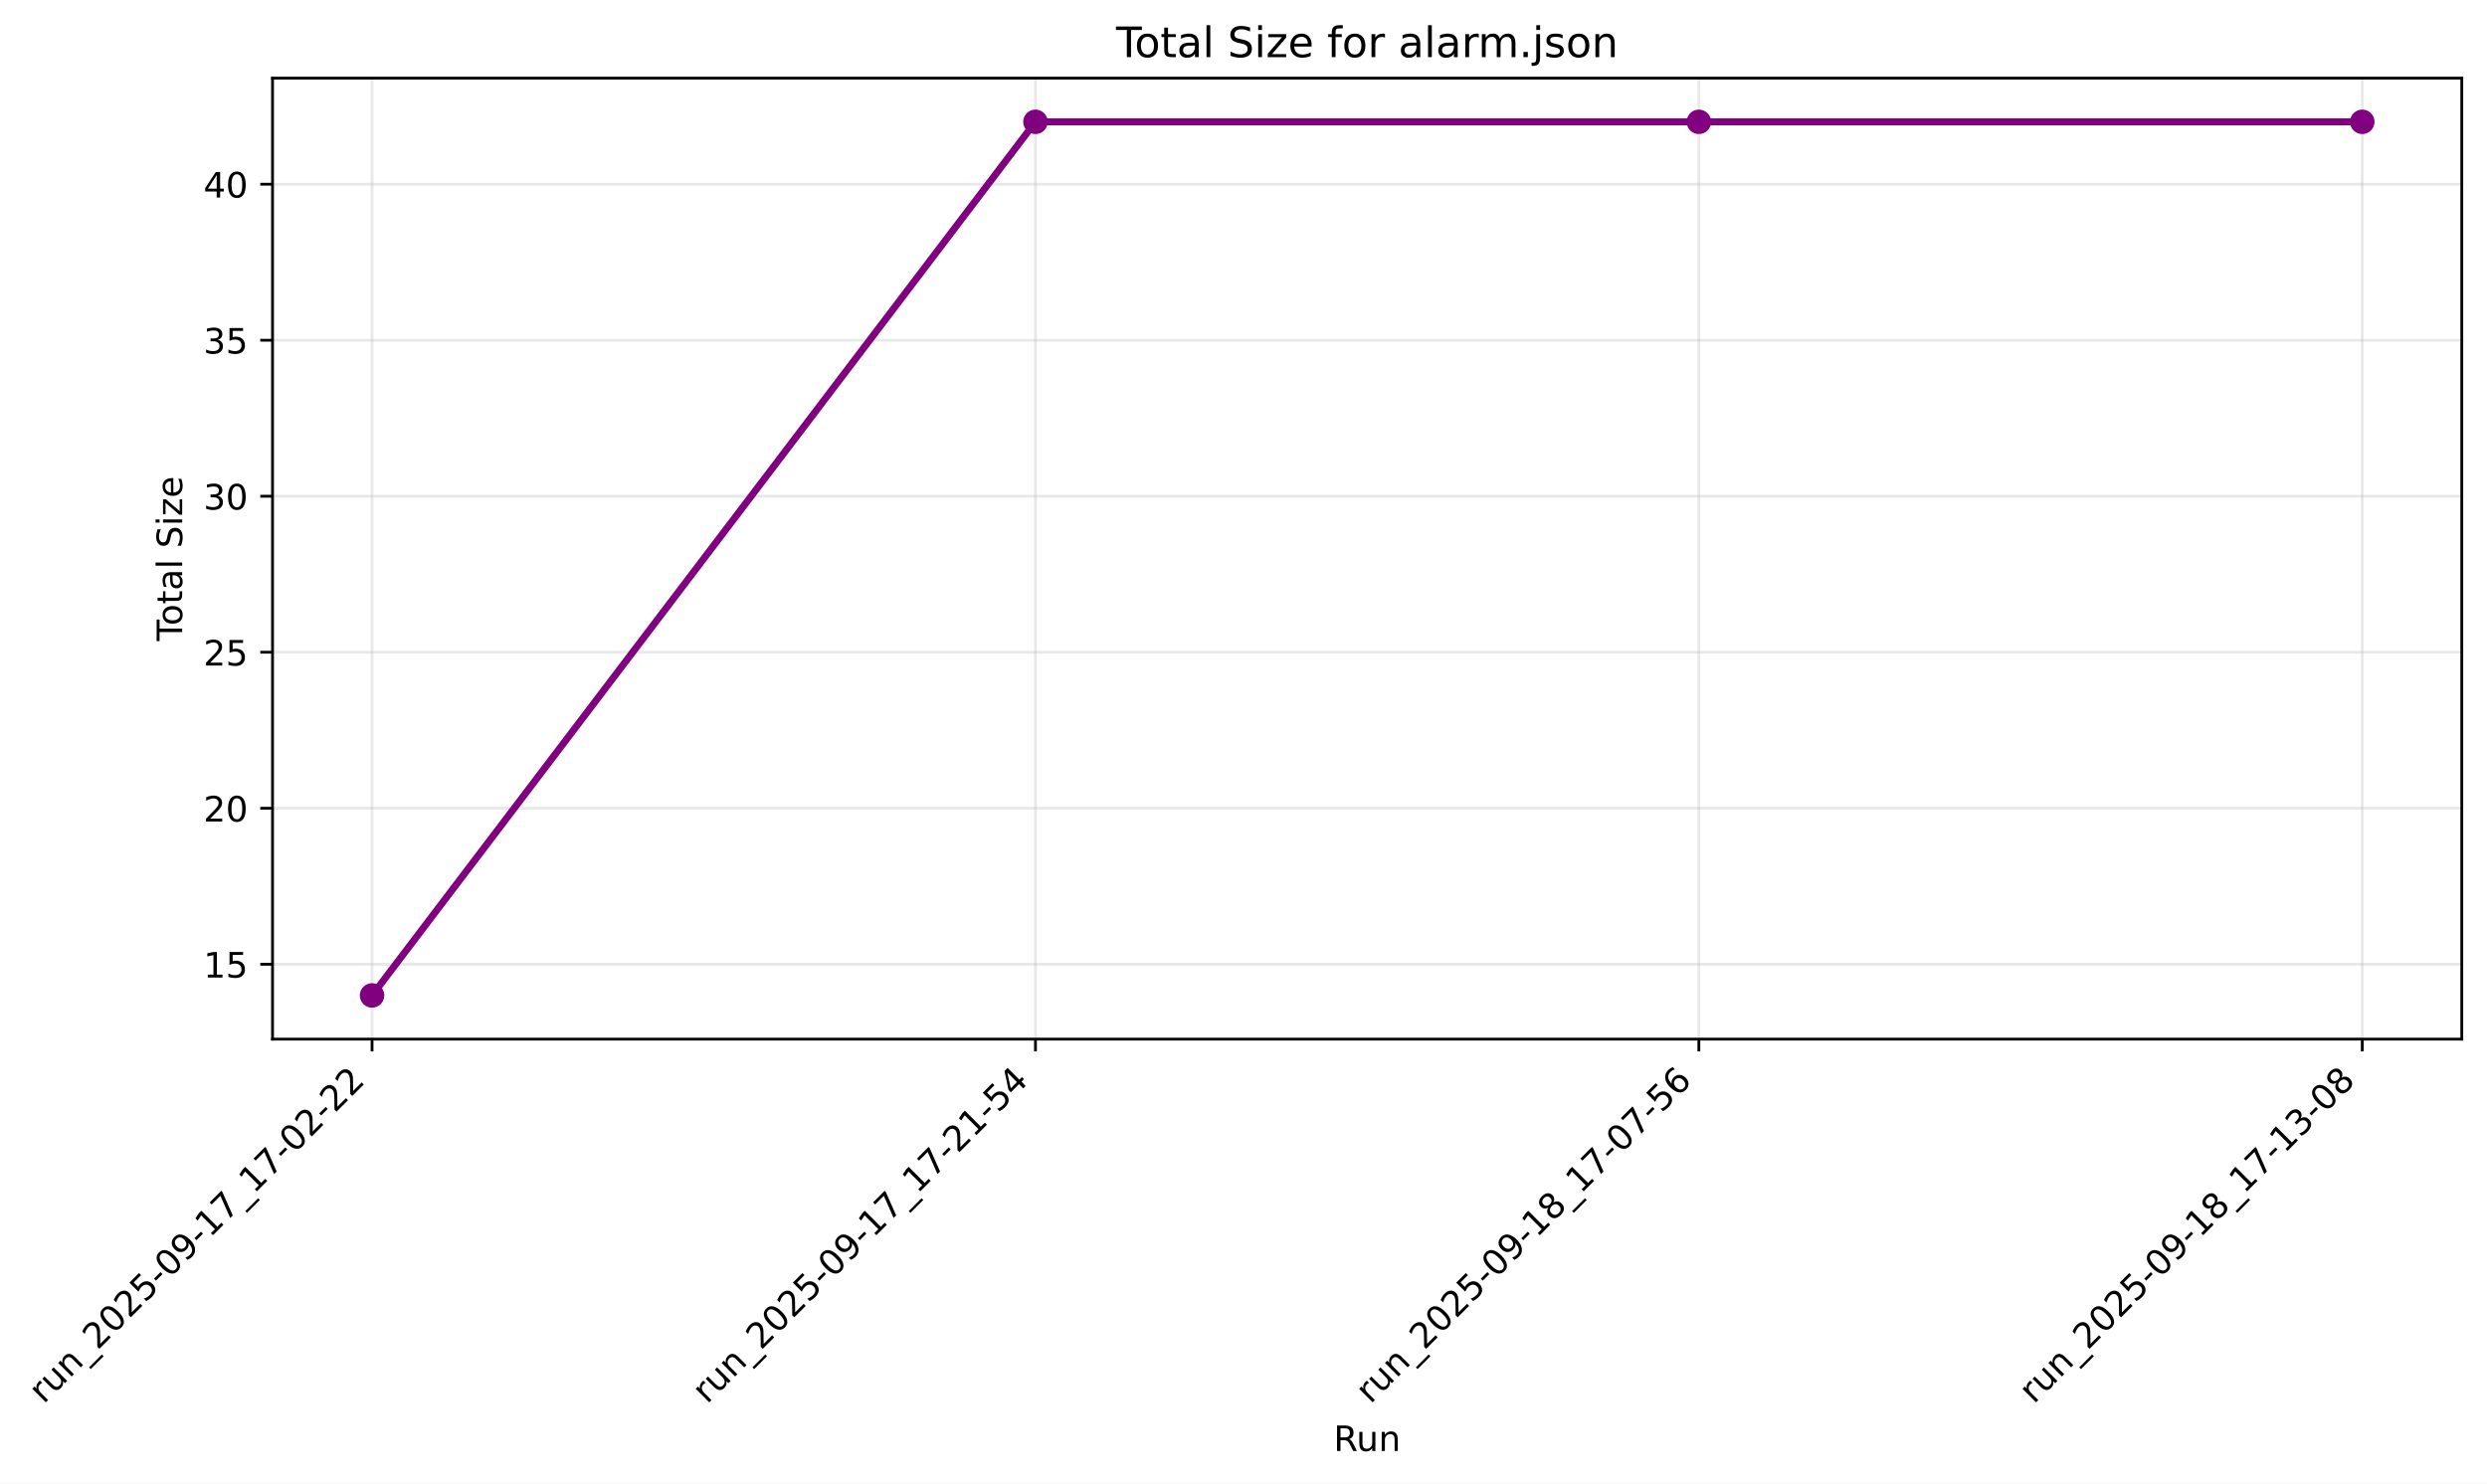
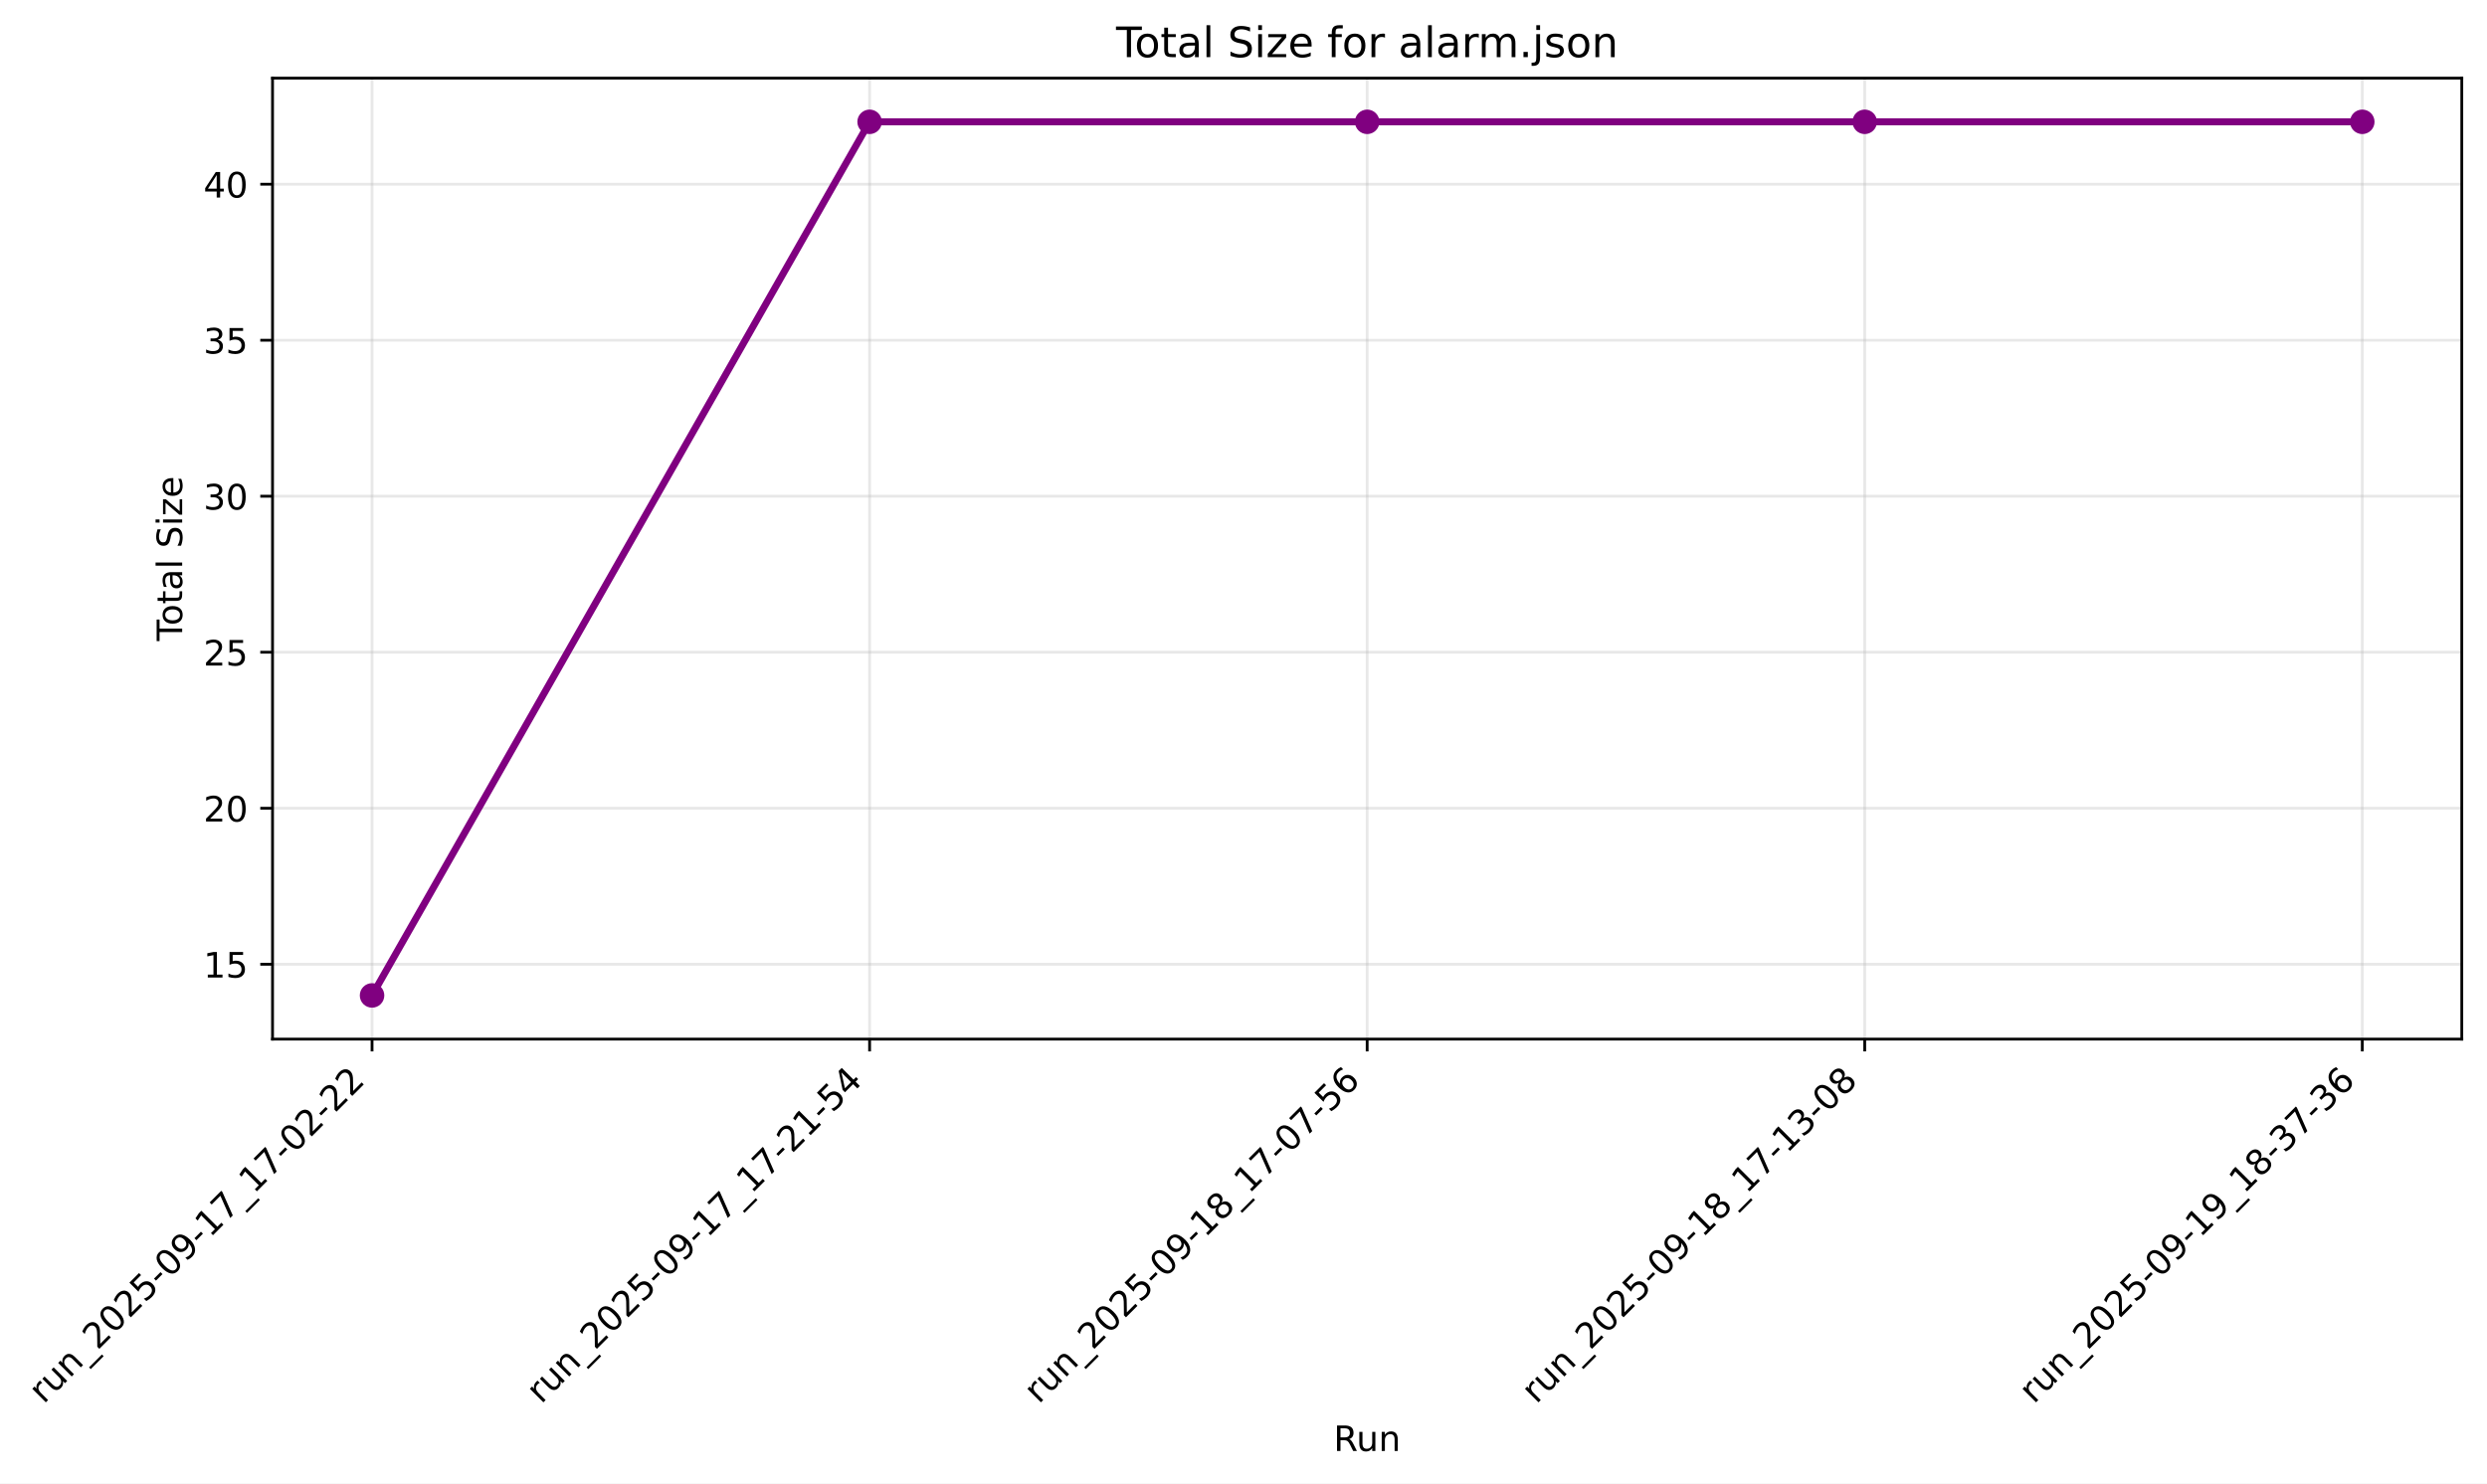
<svg xmlns="http://www.w3.org/2000/svg" xmlns:xlink="http://www.w3.org/1999/xlink" width="710.214pt" height="423.713pt" viewBox="0 0 710.214 423.713" version="1.1">
  <defs>
    <style type="text/css">*{stroke-linejoin: round; stroke-linecap: butt}</style>
  </defs>
  <g id="figure_1">
    <g id="patch_1">
-       <path d="M 0 423.713  L 710.214 423.713  L 710.214 0  L 0 0  z " style="fill: #ffffff" />
+       <path d="M -0 423.713  L 710.214 423.713  L 710.214 0  L -0 0  z " style="fill: #ffffff" />
    </g>
    <g id="axes_1">
      <g id="patch_2">
        <path d="M 77.828 296.789  L 703.014 296.789  L 703.014 22.318  L 77.828 22.318  z " style="fill: #ffffff" />
      </g>
      <g id="matplotlib.axis_1">
        <g id="xtick_1">
          <g id="line2d_1">
-             <path d="M 106.246 296.789  L 106.246 22.318  " clip-path="url(#paf13c4331f)" style="fill: none; stroke: #b0b0b0; stroke-opacity: 0.3; stroke-width: 0.8; stroke-linecap: square" />
+             <path d="M 106.246 296.789  L 106.246 22.318  " clip-path="url(#pfbb6feab81)" style="fill: none; stroke: #b0b0b0; stroke-opacity: 0.3; stroke-width: 0.8; stroke-linecap: square" />
          </g>
          <g id="line2d_2">
            <defs>
-               <path id="m143437c21c" d="M 0 0  L 0 3.5  " style="stroke: #000000; stroke-width: 0.8" />
+               <path id="m66708749bc" d="M 0 0  L 0 3.5  " style="stroke: #000000; stroke-width: 0.8" />
            </defs>
            <g>
-               <use xlink:href="#m143437c21c" x="106.246" y="296.789" style="stroke: #000000; stroke-width: 0.8" />
+               <use xlink:href="#m66708749bc" x="106.246" y="296.789" style="stroke: #000000; stroke-width: 0.8" />
            </g>
          </g>
          <g id="text_1">
            <g transform="translate(12.44806 401.168) rotate(-45) scale(0.1 -0.1)">
              <defs>
                <path id="DejaVuSans-72" d="M 2631 2963  Q 2534 3019 2420 3045  Q 2306 3072 2169 3072  Q 1681 3072 1420 2755  Q 1159 2438 1159 1844  L 1159 0  L 581 0  L 581 3500  L 1159 3500  L 1159 2956  Q 1341 3275 1631 3429  Q 1922 3584 2338 3584  Q 2397 3584 2469 3576  Q 2541 3569 2628 3553  L 2631 2963  z " transform="scale(0.015625)" />
                <path id="DejaVuSans-75" d="M 544 1381  L 544 3500  L 1119 3500  L 1119 1403  Q 1119 906 1312 657  Q 1506 409 1894 409  Q 2359 409 2629 706  Q 2900 1003 2900 1516  L 2900 3500  L 3475 3500  L 3475 0  L 2900 0  L 2900 538  Q 2691 219 2414 64  Q 2138 -91 1772 -91  Q 1169 -91 856 284  Q 544 659 544 1381  z M 1991 3584  L 1991 3584  z " transform="scale(0.015625)" />
                <path id="DejaVuSans-6e" d="M 3513 2113  L 3513 0  L 2938 0  L 2938 2094  Q 2938 2591 2744 2837  Q 2550 3084 2163 3084  Q 1697 3084 1428 2787  Q 1159 2491 1159 1978  L 1159 0  L 581 0  L 581 3500  L 1159 3500  L 1159 2956  Q 1366 3272 1645 3428  Q 1925 3584 2291 3584  Q 2894 3584 3203 3211  Q 3513 2838 3513 2113  z " transform="scale(0.015625)" />
                <path id="DejaVuSans-5f" d="M 3263 -1063  L 3263 -1509  L -63 -1509  L -63 -1063  L 3263 -1063  z " transform="scale(0.015625)" />
                <path id="DejaVuSans-32" d="M 1228 531  L 3431 531  L 3431 0  L 469 0  L 469 531  Q 828 903 1448 1529  Q 2069 2156 2228 2338  Q 2531 2678 2651 2914  Q 2772 3150 2772 3378  Q 2772 3750 2511 3984  Q 2250 4219 1831 4219  Q 1534 4219 1204 4116  Q 875 4013 500 3803  L 500 4441  Q 881 4594 1212 4672  Q 1544 4750 1819 4750  Q 2544 4750 2975 4387  Q 3406 4025 3406 3419  Q 3406 3131 3298 2873  Q 3191 2616 2906 2266  Q 2828 2175 2409 1742  Q 1991 1309 1228 531  z " transform="scale(0.015625)" />
                <path id="DejaVuSans-30" d="M 2034 4250  Q 1547 4250 1301 3770  Q 1056 3291 1056 2328  Q 1056 1369 1301 889  Q 1547 409 2034 409  Q 2525 409 2770 889  Q 3016 1369 3016 2328  Q 3016 3291 2770 3770  Q 2525 4250 2034 4250  z M 2034 4750  Q 2819 4750 3233 4129  Q 3647 3509 3647 2328  Q 3647 1150 3233 529  Q 2819 -91 2034 -91  Q 1250 -91 836 529  Q 422 1150 422 2328  Q 422 3509 836 4129  Q 1250 4750 2034 4750  z " transform="scale(0.015625)" />
                <path id="DejaVuSans-35" d="M 691 4666  L 3169 4666  L 3169 4134  L 1269 4134  L 1269 2991  Q 1406 3038 1543 3061  Q 1681 3084 1819 3084  Q 2600 3084 3056 2656  Q 3513 2228 3513 1497  Q 3513 744 3044 326  Q 2575 -91 1722 -91  Q 1428 -91 1123 -41  Q 819 9 494 109  L 494 744  Q 775 591 1075 516  Q 1375 441 1709 441  Q 2250 441 2565 725  Q 2881 1009 2881 1497  Q 2881 1984 2565 2268  Q 2250 2553 1709 2553  Q 1456 2553 1204 2497  Q 953 2441 691 2322  L 691 4666  z " transform="scale(0.015625)" />
                <path id="DejaVuSans-2d" d="M 313 2009  L 1997 2009  L 1997 1497  L 313 1497  L 313 2009  z " transform="scale(0.015625)" />
                <path id="DejaVuSans-39" d="M 703 97  L 703 672  Q 941 559 1184 500  Q 1428 441 1663 441  Q 2288 441 2617 861  Q 2947 1281 2994 2138  Q 2813 1869 2534 1725  Q 2256 1581 1919 1581  Q 1219 1581 811 2004  Q 403 2428 403 3163  Q 403 3881 828 4315  Q 1253 4750 1959 4750  Q 2769 4750 3195 4129  Q 3622 3509 3622 2328  Q 3622 1225 3098 567  Q 2575 -91 1691 -91  Q 1453 -91 1209 -44  Q 966 3 703 97  z M 1959 2075  Q 2384 2075 2632 2365  Q 2881 2656 2881 3163  Q 2881 3666 2632 3958  Q 2384 4250 1959 4250  Q 1534 4250 1286 3958  Q 1038 3666 1038 3163  Q 1038 2656 1286 2365  Q 1534 2075 1959 2075  z " transform="scale(0.015625)" />
                <path id="DejaVuSans-31" d="M 794 531  L 1825 531  L 1825 4091  L 703 3866  L 703 4441  L 1819 4666  L 2450 4666  L 2450 531  L 3481 531  L 3481 0  L 794 0  L 794 531  z " transform="scale(0.015625)" />
                <path id="DejaVuSans-37" d="M 525 4666  L 3525 4666  L 3525 4397  L 1831 0  L 1172 0  L 2766 4134  L 525 4134  L 525 4666  z " transform="scale(0.015625)" />
              </defs>
              <use xlink:href="#DejaVuSans-72" />
              <use xlink:href="#DejaVuSans-75" transform="translate(41.11328 0)" />
              <use xlink:href="#DejaVuSans-6e" transform="translate(104.4922 0)" />
              <use xlink:href="#DejaVuSans-5f" transform="translate(167.8711 0)" />
              <use xlink:href="#DejaVuSans-32" transform="translate(217.8711 0)" />
              <use xlink:href="#DejaVuSans-30" transform="translate(281.4941 0)" />
              <use xlink:href="#DejaVuSans-32" transform="translate(345.1172 0)" />
              <use xlink:href="#DejaVuSans-35" transform="translate(408.7402 0)" />
              <use xlink:href="#DejaVuSans-2d" transform="translate(472.3633 0)" />
              <use xlink:href="#DejaVuSans-30" transform="translate(508.4473 0)" />
              <use xlink:href="#DejaVuSans-39" transform="translate(572.0703 0)" />
              <use xlink:href="#DejaVuSans-2d" transform="translate(635.6934 0)" />
              <use xlink:href="#DejaVuSans-31" transform="translate(671.7773 0)" />
              <use xlink:href="#DejaVuSans-37" transform="translate(735.4004 0)" />
              <use xlink:href="#DejaVuSans-5f" transform="translate(799.0234 0)" />
              <use xlink:href="#DejaVuSans-31" transform="translate(849.0234 0)" />
              <use xlink:href="#DejaVuSans-37" transform="translate(912.6465 0)" />
              <use xlink:href="#DejaVuSans-2d" transform="translate(976.2695 0)" />
              <use xlink:href="#DejaVuSans-30" transform="translate(1012.354 0)" />
              <use xlink:href="#DejaVuSans-32" transform="translate(1075.977 0)" />
              <use xlink:href="#DejaVuSans-2d" transform="translate(1139.6 0)" />
              <use xlink:href="#DejaVuSans-32" transform="translate(1175.684 0)" />
              <use xlink:href="#DejaVuSans-32" transform="translate(1239.307 0)" />
            </g>
          </g>
        </g>
        <g id="xtick_2">
          <g id="line2d_3">
-             <path d="M 295.696 296.789  L 295.696 22.318  " clip-path="url(#paf13c4331f)" style="fill: none; stroke: #b0b0b0; stroke-opacity: 0.3; stroke-width: 0.8; stroke-linecap: square" />
+             <path d="M 248.333 296.789  L 248.333 22.318  " clip-path="url(#pfbb6feab81)" style="fill: none; stroke: #b0b0b0; stroke-opacity: 0.3; stroke-width: 0.8; stroke-linecap: square" />
          </g>
          <g id="line2d_4">
            <g>
-               <use xlink:href="#m143437c21c" x="295.696" y="296.789" style="stroke: #000000; stroke-width: 0.8" />
+               <use xlink:href="#m66708749bc" x="248.333" y="296.789" style="stroke: #000000; stroke-width: 0.8" />
            </g>
          </g>
          <g id="text_2">
-             <g transform="translate(201.8983 401.168) rotate(-45) scale(0.1 -0.1)">
+             <g transform="translate(154.5358 401.168) rotate(-45) scale(0.1 -0.1)">
              <defs>
                <path id="DejaVuSans-34" d="M 2419 4116  L 825 1625  L 2419 1625  L 2419 4116  z M 2253 4666  L 3047 4666  L 3047 1625  L 3713 1625  L 3713 1100  L 3047 1100  L 3047 0  L 2419 0  L 2419 1100  L 313 1100  L 313 1709  L 2253 4666  z " transform="scale(0.015625)" />
              </defs>
              <use xlink:href="#DejaVuSans-72" />
              <use xlink:href="#DejaVuSans-75" transform="translate(41.11328 0)" />
              <use xlink:href="#DejaVuSans-6e" transform="translate(104.4922 0)" />
              <use xlink:href="#DejaVuSans-5f" transform="translate(167.8711 0)" />
              <use xlink:href="#DejaVuSans-32" transform="translate(217.8711 0)" />
              <use xlink:href="#DejaVuSans-30" transform="translate(281.4941 0)" />
              <use xlink:href="#DejaVuSans-32" transform="translate(345.1172 0)" />
              <use xlink:href="#DejaVuSans-35" transform="translate(408.7402 0)" />
              <use xlink:href="#DejaVuSans-2d" transform="translate(472.3633 0)" />
              <use xlink:href="#DejaVuSans-30" transform="translate(508.4473 0)" />
              <use xlink:href="#DejaVuSans-39" transform="translate(572.0703 0)" />
              <use xlink:href="#DejaVuSans-2d" transform="translate(635.6934 0)" />
              <use xlink:href="#DejaVuSans-31" transform="translate(671.7773 0)" />
              <use xlink:href="#DejaVuSans-37" transform="translate(735.4004 0)" />
              <use xlink:href="#DejaVuSans-5f" transform="translate(799.0234 0)" />
              <use xlink:href="#DejaVuSans-31" transform="translate(849.0234 0)" />
              <use xlink:href="#DejaVuSans-37" transform="translate(912.6465 0)" />
              <use xlink:href="#DejaVuSans-2d" transform="translate(976.2695 0)" />
              <use xlink:href="#DejaVuSans-32" transform="translate(1012.354 0)" />
              <use xlink:href="#DejaVuSans-31" transform="translate(1075.977 0)" />
              <use xlink:href="#DejaVuSans-2d" transform="translate(1139.6 0)" />
              <use xlink:href="#DejaVuSans-35" transform="translate(1175.684 0)" />
              <use xlink:href="#DejaVuSans-34" transform="translate(1239.307 0)" />
            </g>
          </g>
        </g>
        <g id="xtick_3">
          <g id="line2d_5">
-             <path d="M 485.146 296.789  L 485.146 22.318  " clip-path="url(#paf13c4331f)" style="fill: none; stroke: #b0b0b0; stroke-opacity: 0.3; stroke-width: 0.8; stroke-linecap: square" />
+             <path d="M 390.421 296.789  L 390.421 22.318  " clip-path="url(#pfbb6feab81)" style="fill: none; stroke: #b0b0b0; stroke-opacity: 0.3; stroke-width: 0.8; stroke-linecap: square" />
          </g>
          <g id="line2d_6">
            <g>
-               <use xlink:href="#m143437c21c" x="485.146" y="296.789" style="stroke: #000000; stroke-width: 0.8" />
+               <use xlink:href="#m66708749bc" x="390.421" y="296.789" style="stroke: #000000; stroke-width: 0.8" />
            </g>
          </g>
          <g id="text_3">
-             <g transform="translate(391.3486 401.168) rotate(-45) scale(0.1 -0.1)">
+             <g transform="translate(296.6235 401.168) rotate(-45) scale(0.1 -0.1)">
              <defs>
                <path id="DejaVuSans-38" d="M 2034 2216  Q 1584 2216 1326 1975  Q 1069 1734 1069 1313  Q 1069 891 1326 650  Q 1584 409 2034 409  Q 2484 409 2743 651  Q 3003 894 3003 1313  Q 3003 1734 2745 1975  Q 2488 2216 2034 2216  z M 1403 2484  Q 997 2584 770 2862  Q 544 3141 544 3541  Q 544 4100 942 4425  Q 1341 4750 2034 4750  Q 2731 4750 3128 4425  Q 3525 4100 3525 3541  Q 3525 3141 3298 2862  Q 3072 2584 2669 2484  Q 3125 2378 3379 2068  Q 3634 1759 3634 1313  Q 3634 634 3220 271  Q 2806 -91 2034 -91  Q 1263 -91 848 271  Q 434 634 434 1313  Q 434 1759 690 2068  Q 947 2378 1403 2484  z M 1172 3481  Q 1172 3119 1398 2916  Q 1625 2713 2034 2713  Q 2441 2713 2670 2916  Q 2900 3119 2900 3481  Q 2900 3844 2670 4047  Q 2441 4250 2034 4250  Q 1625 4250 1398 4047  Q 1172 3844 1172 3481  z " transform="scale(0.015625)" />
                <path id="DejaVuSans-36" d="M 2113 2584  Q 1688 2584 1439 2293  Q 1191 2003 1191 1497  Q 1191 994 1439 701  Q 1688 409 2113 409  Q 2538 409 2786 701  Q 3034 994 3034 1497  Q 3034 2003 2786 2293  Q 2538 2584 2113 2584  z M 3366 4563  L 3366 3988  Q 3128 4100 2886 4159  Q 2644 4219 2406 4219  Q 1781 4219 1451 3797  Q 1122 3375 1075 2522  Q 1259 2794 1537 2939  Q 1816 3084 2150 3084  Q 2853 3084 3261 2657  Q 3669 2231 3669 1497  Q 3669 778 3244 343  Q 2819 -91 2113 -91  Q 1303 -91 875 529  Q 447 1150 447 2328  Q 447 3434 972 4092  Q 1497 4750 2381 4750  Q 2619 4750 2861 4703  Q 3103 4656 3366 4563  z " transform="scale(0.015625)" />
              </defs>
              <use xlink:href="#DejaVuSans-72" />
              <use xlink:href="#DejaVuSans-75" transform="translate(41.11328 0)" />
              <use xlink:href="#DejaVuSans-6e" transform="translate(104.4922 0)" />
              <use xlink:href="#DejaVuSans-5f" transform="translate(167.8711 0)" />
              <use xlink:href="#DejaVuSans-32" transform="translate(217.8711 0)" />
              <use xlink:href="#DejaVuSans-30" transform="translate(281.4941 0)" />
              <use xlink:href="#DejaVuSans-32" transform="translate(345.1172 0)" />
              <use xlink:href="#DejaVuSans-35" transform="translate(408.7402 0)" />
              <use xlink:href="#DejaVuSans-2d" transform="translate(472.3633 0)" />
              <use xlink:href="#DejaVuSans-30" transform="translate(508.4473 0)" />
              <use xlink:href="#DejaVuSans-39" transform="translate(572.0703 0)" />
              <use xlink:href="#DejaVuSans-2d" transform="translate(635.6934 0)" />
              <use xlink:href="#DejaVuSans-31" transform="translate(671.7773 0)" />
              <use xlink:href="#DejaVuSans-38" transform="translate(735.4004 0)" />
              <use xlink:href="#DejaVuSans-5f" transform="translate(799.0234 0)" />
              <use xlink:href="#DejaVuSans-31" transform="translate(849.0234 0)" />
              <use xlink:href="#DejaVuSans-37" transform="translate(912.6465 0)" />
              <use xlink:href="#DejaVuSans-2d" transform="translate(976.2695 0)" />
              <use xlink:href="#DejaVuSans-30" transform="translate(1012.354 0)" />
              <use xlink:href="#DejaVuSans-37" transform="translate(1075.977 0)" />
              <use xlink:href="#DejaVuSans-2d" transform="translate(1139.6 0)" />
              <use xlink:href="#DejaVuSans-35" transform="translate(1175.684 0)" />
              <use xlink:href="#DejaVuSans-36" transform="translate(1239.307 0)" />
            </g>
          </g>
        </g>
        <g id="xtick_4">
          <g id="line2d_7">
-             <path d="M 674.597 296.789  L 674.597 22.318  " clip-path="url(#paf13c4331f)" style="fill: none; stroke: #b0b0b0; stroke-opacity: 0.3; stroke-width: 0.8; stroke-linecap: square" />
+             <path d="M 532.509 296.789  L 532.509 22.318  " clip-path="url(#pfbb6feab81)" style="fill: none; stroke: #b0b0b0; stroke-opacity: 0.3; stroke-width: 0.8; stroke-linecap: square" />
          </g>
          <g id="line2d_8">
            <g>
-               <use xlink:href="#m143437c21c" x="674.597" y="296.789" style="stroke: #000000; stroke-width: 0.8" />
+               <use xlink:href="#m66708749bc" x="532.509" y="296.789" style="stroke: #000000; stroke-width: 0.8" />
            </g>
          </g>
          <g id="text_4">
-             <g transform="translate(580.7989 401.168) rotate(-45) scale(0.1 -0.1)">
+             <g transform="translate(438.7112 401.168) rotate(-45) scale(0.1 -0.1)">
              <defs>
                <path id="DejaVuSans-33" d="M 2597 2516  Q 3050 2419 3304 2112  Q 3559 1806 3559 1356  Q 3559 666 3084 287  Q 2609 -91 1734 -91  Q 1441 -91 1130 -33  Q 819 25 488 141  L 488 750  Q 750 597 1062 519  Q 1375 441 1716 441  Q 2309 441 2620 675  Q 2931 909 2931 1356  Q 2931 1769 2642 2001  Q 2353 2234 1838 2234  L 1294 2234  L 1294 2753  L 1863 2753  Q 2328 2753 2575 2939  Q 2822 3125 2822 3475  Q 2822 3834 2567 4026  Q 2313 4219 1838 4219  Q 1578 4219 1281 4162  Q 984 4106 628 3988  L 628 4550  Q 988 4650 1302 4700  Q 1616 4750 1894 4750  Q 2613 4750 3031 4423  Q 3450 4097 3450 3541  Q 3450 3153 3228 2886  Q 3006 2619 2597 2516  z " transform="scale(0.015625)" />
              </defs>
              <use xlink:href="#DejaVuSans-72" />
              <use xlink:href="#DejaVuSans-75" transform="translate(41.11328 0)" />
              <use xlink:href="#DejaVuSans-6e" transform="translate(104.4922 0)" />
              <use xlink:href="#DejaVuSans-5f" transform="translate(167.8711 0)" />
              <use xlink:href="#DejaVuSans-32" transform="translate(217.8711 0)" />
              <use xlink:href="#DejaVuSans-30" transform="translate(281.4941 0)" />
              <use xlink:href="#DejaVuSans-32" transform="translate(345.1172 0)" />
              <use xlink:href="#DejaVuSans-35" transform="translate(408.7402 0)" />
              <use xlink:href="#DejaVuSans-2d" transform="translate(472.3633 0)" />
              <use xlink:href="#DejaVuSans-30" transform="translate(508.4473 0)" />
              <use xlink:href="#DejaVuSans-39" transform="translate(572.0703 0)" />
              <use xlink:href="#DejaVuSans-2d" transform="translate(635.6934 0)" />
              <use xlink:href="#DejaVuSans-31" transform="translate(671.7773 0)" />
              <use xlink:href="#DejaVuSans-38" transform="translate(735.4004 0)" />
              <use xlink:href="#DejaVuSans-5f" transform="translate(799.0234 0)" />
              <use xlink:href="#DejaVuSans-31" transform="translate(849.0234 0)" />
              <use xlink:href="#DejaVuSans-37" transform="translate(912.6465 0)" />
              <use xlink:href="#DejaVuSans-2d" transform="translate(976.2695 0)" />
              <use xlink:href="#DejaVuSans-31" transform="translate(1012.354 0)" />
              <use xlink:href="#DejaVuSans-33" transform="translate(1075.977 0)" />
              <use xlink:href="#DejaVuSans-2d" transform="translate(1139.6 0)" />
              <use xlink:href="#DejaVuSans-30" transform="translate(1175.684 0)" />
              <use xlink:href="#DejaVuSans-38" transform="translate(1239.307 0)" />
            </g>
          </g>
        </g>
-         <g id="text_5">
+         <g id="xtick_5">
+           <g id="line2d_9">
+             <path d="M 674.597 296.789  L 674.597 22.318  " clip-path="url(#pfbb6feab81)" style="fill: none; stroke: #b0b0b0; stroke-opacity: 0.3; stroke-width: 0.8; stroke-linecap: square" />
+           </g>
+           <g id="line2d_10">
+             <g>
+               <use xlink:href="#m66708749bc" x="674.597" y="296.789" style="stroke: #000000; stroke-width: 0.8" />
+             </g>
+           </g>
+           <g id="text_5">
+             <g transform="translate(580.7989 401.168) rotate(-45) scale(0.1 -0.1)">
+               <use xlink:href="#DejaVuSans-72" />
+               <use xlink:href="#DejaVuSans-75" transform="translate(41.11328 0)" />
+               <use xlink:href="#DejaVuSans-6e" transform="translate(104.4922 0)" />
+               <use xlink:href="#DejaVuSans-5f" transform="translate(167.8711 0)" />
+               <use xlink:href="#DejaVuSans-32" transform="translate(217.8711 0)" />
+               <use xlink:href="#DejaVuSans-30" transform="translate(281.4941 0)" />
+               <use xlink:href="#DejaVuSans-32" transform="translate(345.1172 0)" />
+               <use xlink:href="#DejaVuSans-35" transform="translate(408.7402 0)" />
+               <use xlink:href="#DejaVuSans-2d" transform="translate(472.3633 0)" />
+               <use xlink:href="#DejaVuSans-30" transform="translate(508.4473 0)" />
+               <use xlink:href="#DejaVuSans-39" transform="translate(572.0703 0)" />
+               <use xlink:href="#DejaVuSans-2d" transform="translate(635.6934 0)" />
+               <use xlink:href="#DejaVuSans-31" transform="translate(671.7773 0)" />
+               <use xlink:href="#DejaVuSans-39" transform="translate(735.4004 0)" />
+               <use xlink:href="#DejaVuSans-5f" transform="translate(799.0234 0)" />
+               <use xlink:href="#DejaVuSans-31" transform="translate(849.0234 0)" />
+               <use xlink:href="#DejaVuSans-38" transform="translate(912.6465 0)" />
+               <use xlink:href="#DejaVuSans-2d" transform="translate(976.2695 0)" />
+               <use xlink:href="#DejaVuSans-33" transform="translate(1012.354 0)" />
+               <use xlink:href="#DejaVuSans-37" transform="translate(1075.977 0)" />
+               <use xlink:href="#DejaVuSans-2d" transform="translate(1139.6 0)" />
+               <use xlink:href="#DejaVuSans-33" transform="translate(1175.684 0)" />
+               <use xlink:href="#DejaVuSans-36" transform="translate(1239.307 0)" />
+             </g>
+           </g>
+         </g>
+         <g id="text_6">
          <g transform="translate(380.8345 414.4337) scale(0.1 -0.1)">
            <defs>
              <path id="DejaVuSans-52" d="M 2841 2188  Q 3044 2119 3236 1894  Q 3428 1669 3622 1275  L 4263 0  L 3584 0  L 2988 1197  Q 2756 1666 2539 1819  Q 2322 1972 1947 1972  L 1259 1972  L 1259 0  L 628 0  L 628 4666  L 2053 4666  Q 2853 4666 3247 4331  Q 3641 3997 3641 3322  Q 3641 2881 3436 2590  Q 3231 2300 2841 2188  z M 1259 4147  L 1259 2491  L 2053 2491  Q 2509 2491 2742 2702  Q 2975 2913 2975 3322  Q 2975 3731 2742 3939  Q 2509 4147 2053 4147  L 1259 4147  z " transform="scale(0.015625)" />
            </defs>
            <use xlink:href="#DejaVuSans-52" />
            <use xlink:href="#DejaVuSans-75" transform="translate(64.98242 0)" />
            <use xlink:href="#DejaVuSans-6e" transform="translate(128.3613 0)" />
          </g>
        </g>
      </g>
      <g id="matplotlib.axis_2">
        <g id="ytick_1">
-           <g id="line2d_9">
-             <path d="M 77.828 275.402  L 703.014 275.402  " clip-path="url(#paf13c4331f)" style="fill: none; stroke: #b0b0b0; stroke-opacity: 0.3; stroke-width: 0.8; stroke-linecap: square" />
-           </g>
-           <g id="line2d_10">
+           <g id="line2d_11">
+             <path d="M 77.828 275.402  L 703.014 275.402  " clip-path="url(#pfbb6feab81)" style="fill: none; stroke: #b0b0b0; stroke-opacity: 0.3; stroke-width: 0.8; stroke-linecap: square" />
+           </g>
+           <g id="line2d_12">
            <defs>
-               <path id="m74e82ce2f1" d="M 0 0  L -3.5 0  " style="stroke: #000000; stroke-width: 0.8" />
+               <path id="m21f1badea0" d="M 0 0  L -3.5 0  " style="stroke: #000000; stroke-width: 0.8" />
            </defs>
            <g>
-               <use xlink:href="#m74e82ce2f1" x="77.828" y="275.402" style="stroke: #000000; stroke-width: 0.8" />
-             </g>
-           </g>
-           <g id="text_6">
+               <use xlink:href="#m21f1badea0" x="77.828" y="275.402" style="stroke: #000000; stroke-width: 0.8" />
+             </g>
+           </g>
+           <g id="text_7">
            <g transform="translate(58.10323 279.2013) scale(0.1 -0.1)">
              <use xlink:href="#DejaVuSans-31" />
              <use xlink:href="#DejaVuSans-35" transform="translate(63.62305 0)" />
            </g>
          </g>
        </g>
        <g id="ytick_2">
-           <g id="line2d_11">
-             <path d="M 77.828 230.845  L 703.014 230.845  " clip-path="url(#paf13c4331f)" style="fill: none; stroke: #b0b0b0; stroke-opacity: 0.3; stroke-width: 0.8; stroke-linecap: square" />
-           </g>
-           <g id="line2d_12">
-             <g>
-               <use xlink:href="#m74e82ce2f1" x="77.828" y="230.845" style="stroke: #000000; stroke-width: 0.8" />
-             </g>
-           </g>
-           <g id="text_7">
+           <g id="line2d_13">
+             <path d="M 77.828 230.845  L 703.014 230.845  " clip-path="url(#pfbb6feab81)" style="fill: none; stroke: #b0b0b0; stroke-opacity: 0.3; stroke-width: 0.8; stroke-linecap: square" />
+           </g>
+           <g id="line2d_14">
+             <g>
+               <use xlink:href="#m21f1badea0" x="77.828" y="230.845" style="stroke: #000000; stroke-width: 0.8" />
+             </g>
+           </g>
+           <g id="text_8">
            <g transform="translate(58.10323 234.6443) scale(0.1 -0.1)">
              <use xlink:href="#DejaVuSans-32" />
              <use xlink:href="#DejaVuSans-30" transform="translate(63.62305 0)" />
            </g>
          </g>
        </g>
        <g id="ytick_3">
-           <g id="line2d_13">
-             <path d="M 77.828 186.288  L 703.014 186.288  " clip-path="url(#paf13c4331f)" style="fill: none; stroke: #b0b0b0; stroke-opacity: 0.3; stroke-width: 0.8; stroke-linecap: square" />
-           </g>
-           <g id="line2d_14">
-             <g>
-               <use xlink:href="#m74e82ce2f1" x="77.828" y="186.288" style="stroke: #000000; stroke-width: 0.8" />
-             </g>
-           </g>
-           <g id="text_8">
+           <g id="line2d_15">
+             <path d="M 77.828 186.288  L 703.014 186.288  " clip-path="url(#pfbb6feab81)" style="fill: none; stroke: #b0b0b0; stroke-opacity: 0.3; stroke-width: 0.8; stroke-linecap: square" />
+           </g>
+           <g id="line2d_16">
+             <g>
+               <use xlink:href="#m21f1badea0" x="77.828" y="186.288" style="stroke: #000000; stroke-width: 0.8" />
+             </g>
+           </g>
+           <g id="text_9">
            <g transform="translate(58.10323 190.0872) scale(0.1 -0.1)">
              <use xlink:href="#DejaVuSans-32" />
              <use xlink:href="#DejaVuSans-35" transform="translate(63.62305 0)" />
            </g>
          </g>
        </g>
        <g id="ytick_4">
-           <g id="line2d_15">
-             <path d="M 77.828 141.731  L 703.014 141.731  " clip-path="url(#paf13c4331f)" style="fill: none; stroke: #b0b0b0; stroke-opacity: 0.3; stroke-width: 0.8; stroke-linecap: square" />
-           </g>
-           <g id="line2d_16">
-             <g>
-               <use xlink:href="#m74e82ce2f1" x="77.828" y="141.731" style="stroke: #000000; stroke-width: 0.8" />
-             </g>
-           </g>
-           <g id="text_9">
+           <g id="line2d_17">
+             <path d="M 77.828 141.731  L 703.014 141.731  " clip-path="url(#pfbb6feab81)" style="fill: none; stroke: #b0b0b0; stroke-opacity: 0.3; stroke-width: 0.8; stroke-linecap: square" />
+           </g>
+           <g id="line2d_18">
+             <g>
+               <use xlink:href="#m21f1badea0" x="77.828" y="141.731" style="stroke: #000000; stroke-width: 0.8" />
+             </g>
+           </g>
+           <g id="text_10">
            <g transform="translate(58.10323 145.5302) scale(0.1 -0.1)">
              <use xlink:href="#DejaVuSans-33" />
              <use xlink:href="#DejaVuSans-30" transform="translate(63.62305 0)" />
            </g>
          </g>
        </g>
        <g id="ytick_5">
-           <g id="line2d_17">
-             <path d="M 77.828 97.174  L 703.014 97.174  " clip-path="url(#paf13c4331f)" style="fill: none; stroke: #b0b0b0; stroke-opacity: 0.3; stroke-width: 0.8; stroke-linecap: square" />
-           </g>
-           <g id="line2d_18">
-             <g>
-               <use xlink:href="#m74e82ce2f1" x="77.828" y="97.174" style="stroke: #000000; stroke-width: 0.8" />
-             </g>
-           </g>
-           <g id="text_10">
+           <g id="line2d_19">
+             <path d="M 77.828 97.174  L 703.014 97.174  " clip-path="url(#pfbb6feab81)" style="fill: none; stroke: #b0b0b0; stroke-opacity: 0.3; stroke-width: 0.8; stroke-linecap: square" />
+           </g>
+           <g id="line2d_20">
+             <g>
+               <use xlink:href="#m21f1badea0" x="77.828" y="97.174" style="stroke: #000000; stroke-width: 0.8" />
+             </g>
+           </g>
+           <g id="text_11">
            <g transform="translate(58.10323 100.9732) scale(0.1 -0.1)">
              <use xlink:href="#DejaVuSans-33" />
              <use xlink:href="#DejaVuSans-35" transform="translate(63.62305 0)" />
            </g>
          </g>
        </g>
        <g id="ytick_6">
-           <g id="line2d_19">
-             <path d="M 77.828 52.617  L 703.014 52.617  " clip-path="url(#paf13c4331f)" style="fill: none; stroke: #b0b0b0; stroke-opacity: 0.3; stroke-width: 0.8; stroke-linecap: square" />
-           </g>
-           <g id="line2d_20">
-             <g>
-               <use xlink:href="#m74e82ce2f1" x="77.828" y="52.617" style="stroke: #000000; stroke-width: 0.8" />
-             </g>
-           </g>
-           <g id="text_11">
+           <g id="line2d_21">
+             <path d="M 77.828 52.617  L 703.014 52.617  " clip-path="url(#pfbb6feab81)" style="fill: none; stroke: #b0b0b0; stroke-opacity: 0.3; stroke-width: 0.8; stroke-linecap: square" />
+           </g>
+           <g id="line2d_22">
+             <g>
+               <use xlink:href="#m21f1badea0" x="77.828" y="52.617" style="stroke: #000000; stroke-width: 0.8" />
+             </g>
+           </g>
+           <g id="text_12">
            <g transform="translate(58.10323 56.41613) scale(0.1 -0.1)">
              <use xlink:href="#DejaVuSans-34" />
              <use xlink:href="#DejaVuSans-30" transform="translate(63.62305 0)" />
            </g>
          </g>
        </g>
-         <g id="text_12">
+         <g id="text_13">
          <g transform="translate(52.02354 183.0835) rotate(-90) scale(0.1 -0.1)">
            <defs>
              <path id="DejaVuSans-54" d="M -19 4666  L 3928 4666  L 3928 4134  L 2272 4134  L 2272 0  L 1638 0  L 1638 4134  L -19 4134  L -19 4666  z " transform="scale(0.015625)" />
              <path id="DejaVuSans-6f" d="M 1959 3097  Q 1497 3097 1228 2736  Q 959 2375 959 1747  Q 959 1119 1226 758  Q 1494 397 1959 397  Q 2419 397 2687 759  Q 2956 1122 2956 1747  Q 2956 2369 2687 2733  Q 2419 3097 1959 3097  z M 1959 3584  Q 2709 3584 3137 3096  Q 3566 2609 3566 1747  Q 3566 888 3137 398  Q 2709 -91 1959 -91  Q 1206 -91 779 398  Q 353 888 353 1747  Q 353 2609 779 3096  Q 1206 3584 1959 3584  z " transform="scale(0.015625)" />
              <path id="DejaVuSans-74" d="M 1172 4494  L 1172 3500  L 2356 3500  L 2356 3053  L 1172 3053  L 1172 1153  Q 1172 725 1289 603  Q 1406 481 1766 481  L 2356 481  L 2356 0  L 1766 0  Q 1100 0 847 248  Q 594 497 594 1153  L 594 3053  L 172 3053  L 172 3500  L 594 3500  L 594 4494  L 1172 4494  z " transform="scale(0.015625)" />
              <path id="DejaVuSans-61" d="M 2194 1759  Q 1497 1759 1228 1600  Q 959 1441 959 1056  Q 959 750 1161 570  Q 1363 391 1709 391  Q 2188 391 2477 730  Q 2766 1069 2766 1631  L 2766 1759  L 2194 1759  z M 3341 1997  L 3341 0  L 2766 0  L 2766 531  Q 2569 213 2275 61  Q 1981 -91 1556 -91  Q 1019 -91 701 211  Q 384 513 384 1019  Q 384 1609 779 1909  Q 1175 2209 1959 2209  L 2766 2209  L 2766 2266  Q 2766 2663 2505 2880  Q 2244 3097 1772 3097  Q 1472 3097 1187 3025  Q 903 2953 641 2809  L 641 3341  Q 956 3463 1253 3523  Q 1550 3584 1831 3584  Q 2591 3584 2966 3190  Q 3341 2797 3341 1997  z " transform="scale(0.015625)" />
              <path id="DejaVuSans-6c" d="M 603 4863  L 1178 4863  L 1178 0  L 603 0  L 603 4863  z " transform="scale(0.015625)" />
              <path id="DejaVuSans-20" transform="scale(0.015625)" />
              <path id="DejaVuSans-53" d="M 3425 4513  L 3425 3897  Q 3066 4069 2747 4153  Q 2428 4238 2131 4238  Q 1616 4238 1336 4038  Q 1056 3838 1056 3469  Q 1056 3159 1242 3001  Q 1428 2844 1947 2747  L 2328 2669  Q 3034 2534 3370 2195  Q 3706 1856 3706 1288  Q 3706 609 3251 259  Q 2797 -91 1919 -91  Q 1588 -91 1214 -16  Q 841 59 441 206  L 441 856  Q 825 641 1194 531  Q 1563 422 1919 422  Q 2459 422 2753 634  Q 3047 847 3047 1241  Q 3047 1584 2836 1778  Q 2625 1972 2144 2069  L 1759 2144  Q 1053 2284 737 2584  Q 422 2884 422 3419  Q 422 4038 858 4394  Q 1294 4750 2059 4750  Q 2388 4750 2728 4690  Q 3069 4631 3425 4513  z " transform="scale(0.015625)" />
              <path id="DejaVuSans-69" d="M 603 3500  L 1178 3500  L 1178 0  L 603 0  L 603 3500  z M 603 4863  L 1178 4863  L 1178 4134  L 603 4134  L 603 4863  z " transform="scale(0.015625)" />
              <path id="DejaVuSans-7a" d="M 353 3500  L 3084 3500  L 3084 2975  L 922 459  L 3084 459  L 3084 0  L 275 0  L 275 525  L 2438 3041  L 353 3041  L 353 3500  z " transform="scale(0.015625)" />
              <path id="DejaVuSans-65" d="M 3597 1894  L 3597 1613  L 953 1613  Q 991 1019 1311 708  Q 1631 397 2203 397  Q 2534 397 2845 478  Q 3156 559 3463 722  L 3463 178  Q 3153 47 2828 -22  Q 2503 -91 2169 -91  Q 1331 -91 842 396  Q 353 884 353 1716  Q 353 2575 817 3079  Q 1281 3584 2069 3584  Q 2775 3584 3186 3129  Q 3597 2675 3597 1894  z M 3022 2063  Q 3016 2534 2758 2815  Q 2500 3097 2075 3097  Q 1594 3097 1305 2825  Q 1016 2553 972 2059  L 3022 2063  z " transform="scale(0.015625)" />
            </defs>
            <use xlink:href="#DejaVuSans-54" />
            <use xlink:href="#DejaVuSans-6f" transform="translate(44.08398 0)" />
            <use xlink:href="#DejaVuSans-74" transform="translate(105.2656 0)" />
            <use xlink:href="#DejaVuSans-61" transform="translate(144.4746 0)" />
            <use xlink:href="#DejaVuSans-6c" transform="translate(205.7539 0)" />
            <use xlink:href="#DejaVuSans-20" transform="translate(233.5371 0)" />
            <use xlink:href="#DejaVuSans-53" transform="translate(265.3242 0)" />
            <use xlink:href="#DejaVuSans-69" transform="translate(328.8008 0)" />
            <use xlink:href="#DejaVuSans-7a" transform="translate(356.584 0)" />
            <use xlink:href="#DejaVuSans-65" transform="translate(409.0742 0)" />
          </g>
        </g>
      </g>
-       <g id="line2d_21">
-         <path d="M 106.246 284.313  L 295.696 34.794  L 485.146 34.794  L 674.597 34.794  " clip-path="url(#paf13c4331f)" style="fill: none; stroke: #800080; stroke-width: 2; stroke-linecap: square" />
+       <g id="line2d_23">
+         <path d="M 106.246 284.313  L 248.333 34.794  L 390.421 34.794  L 532.509 34.794  L 674.597 34.794  " clip-path="url(#pfbb6feab81)" style="fill: none; stroke: #800080; stroke-width: 2; stroke-linecap: square" />
        <defs>
-           <path id="m12b9cce45a" d="M 0 3  C 0.796 3 1.559 2.684 2.121 2.121  C 2.684 1.559 3 0.796 3 0  C 3 -0.796 2.684 -1.559 2.121 -2.121  C 1.559 -2.684 0.796 -3 0 -3  C -0.796 -3 -1.559 -2.684 -2.121 -2.121  C -2.684 -1.559 -3 -0.796 -3 0  C -3 0.796 -2.684 1.559 -2.121 2.121  C -1.559 2.684 -0.796 3 0 3  z " style="stroke: #800080" />
+           <path id="m422d7077b8" d="M 0 3  C 0.796 3 1.559 2.684 2.121 2.121  C 2.684 1.559 3 0.796 3 0  C 3 -0.796 2.684 -1.559 2.121 -2.121  C 1.559 -2.684 0.796 -3 0 -3  C -0.796 -3 -1.559 -2.684 -2.121 -2.121  C -2.684 -1.559 -3 -0.796 -3 0  C -3 0.796 -2.684 1.559 -2.121 2.121  C -1.559 2.684 -0.796 3 0 3  z " style="stroke: #800080" />
        </defs>
-         <g clip-path="url(#paf13c4331f)">
-           <use xlink:href="#m12b9cce45a" x="106.246" y="284.313" style="fill: #800080; stroke: #800080" />
-           <use xlink:href="#m12b9cce45a" x="295.696" y="34.794" style="fill: #800080; stroke: #800080" />
-           <use xlink:href="#m12b9cce45a" x="485.146" y="34.794" style="fill: #800080; stroke: #800080" />
-           <use xlink:href="#m12b9cce45a" x="674.597" y="34.794" style="fill: #800080; stroke: #800080" />
+         <g clip-path="url(#pfbb6feab81)">
+           <use xlink:href="#m422d7077b8" x="106.246" y="284.313" style="fill: #800080; stroke: #800080" />
+           <use xlink:href="#m422d7077b8" x="248.333" y="34.794" style="fill: #800080; stroke: #800080" />
+           <use xlink:href="#m422d7077b8" x="390.421" y="34.794" style="fill: #800080; stroke: #800080" />
+           <use xlink:href="#m422d7077b8" x="532.509" y="34.794" style="fill: #800080; stroke: #800080" />
+           <use xlink:href="#m422d7077b8" x="674.597" y="34.794" style="fill: #800080; stroke: #800080" />
        </g>
      </g>
      <g id="patch_3">
        <path d="M 77.828 296.789  L 77.828 22.318  " style="fill: none; stroke: #000000; stroke-width: 0.8; stroke-linejoin: miter; stroke-linecap: square" />
      </g>
      <g id="patch_4">
        <path d="M 703.014 296.789  L 703.014 22.318  " style="fill: none; stroke: #000000; stroke-width: 0.8; stroke-linejoin: miter; stroke-linecap: square" />
      </g>
      <g id="patch_5">
        <path d="M 77.828 296.789  L 703.014 296.789  " style="fill: none; stroke: #000000; stroke-width: 0.8; stroke-linejoin: miter; stroke-linecap: square" />
      </g>
      <g id="patch_6">
        <path d="M 77.828 22.318  L 703.014 22.318  " style="fill: none; stroke: #000000; stroke-width: 0.8; stroke-linejoin: miter; stroke-linecap: square" />
      </g>
-       <g id="text_13">
+       <g id="text_14">
        <g transform="translate(318.7221 16.31812) scale(0.12 -0.12)">
          <defs>
            <path id="DejaVuSans-66" d="M 2375 4863  L 2375 4384  L 1825 4384  Q 1516 4384 1395 4259  Q 1275 4134 1275 3809  L 1275 3500  L 2222 3500  L 2222 3053  L 1275 3053  L 1275 0  L 697 0  L 697 3053  L 147 3053  L 147 3500  L 697 3500  L 697 3744  Q 697 4328 969 4595  Q 1241 4863 1831 4863  L 2375 4863  z " transform="scale(0.015625)" />
            <path id="DejaVuSans-6d" d="M 3328 2828  Q 3544 3216 3844 3400  Q 4144 3584 4550 3584  Q 5097 3584 5394 3201  Q 5691 2819 5691 2113  L 5691 0  L 5113 0  L 5113 2094  Q 5113 2597 4934 2840  Q 4756 3084 4391 3084  Q 3944 3084 3684 2787  Q 3425 2491 3425 1978  L 3425 0  L 2847 0  L 2847 2094  Q 2847 2600 2669 2842  Q 2491 3084 2119 3084  Q 1678 3084 1418 2786  Q 1159 2488 1159 1978  L 1159 0  L 581 0  L 581 3500  L 1159 3500  L 1159 2956  Q 1356 3278 1631 3431  Q 1906 3584 2284 3584  Q 2666 3584 2933 3390  Q 3200 3197 3328 2828  z " transform="scale(0.015625)" />
            <path id="DejaVuSans-2e" d="M 684 794  L 1344 794  L 1344 0  L 684 0  L 684 794  z " transform="scale(0.015625)" />
            <path id="DejaVuSans-6a" d="M 603 3500  L 1178 3500  L 1178 -63  Q 1178 -731 923 -1031  Q 669 -1331 103 -1331  L -116 -1331  L -116 -844  L 38 -844  Q 366 -844 484 -692  Q 603 -541 603 -63  L 603 3500  z M 603 4863  L 1178 4863  L 1178 4134  L 603 4134  L 603 4863  z " transform="scale(0.015625)" />
            <path id="DejaVuSans-73" d="M 2834 3397  L 2834 2853  Q 2591 2978 2328 3040  Q 2066 3103 1784 3103  Q 1356 3103 1142 2972  Q 928 2841 928 2578  Q 928 2378 1081 2264  Q 1234 2150 1697 2047  L 1894 2003  Q 2506 1872 2764 1633  Q 3022 1394 3022 966  Q 3022 478 2636 193  Q 2250 -91 1575 -91  Q 1294 -91 989 -36  Q 684 19 347 128  L 347 722  Q 666 556 975 473  Q 1284 391 1588 391  Q 1994 391 2212 530  Q 2431 669 2431 922  Q 2431 1156 2273 1281  Q 2116 1406 1581 1522  L 1381 1569  Q 847 1681 609 1914  Q 372 2147 372 2553  Q 372 3047 722 3315  Q 1072 3584 1716 3584  Q 2034 3584 2315 3537  Q 2597 3491 2834 3397  z " transform="scale(0.015625)" />
          </defs>
          <use xlink:href="#DejaVuSans-54" />
          <use xlink:href="#DejaVuSans-6f" transform="translate(44.08398 0)" />
          <use xlink:href="#DejaVuSans-74" transform="translate(105.2656 0)" />
          <use xlink:href="#DejaVuSans-61" transform="translate(144.4746 0)" />
          <use xlink:href="#DejaVuSans-6c" transform="translate(205.7539 0)" />
          <use xlink:href="#DejaVuSans-20" transform="translate(233.5371 0)" />
          <use xlink:href="#DejaVuSans-53" transform="translate(265.3242 0)" />
          <use xlink:href="#DejaVuSans-69" transform="translate(328.8008 0)" />
          <use xlink:href="#DejaVuSans-7a" transform="translate(356.584 0)" />
          <use xlink:href="#DejaVuSans-65" transform="translate(409.0742 0)" />
          <use xlink:href="#DejaVuSans-20" transform="translate(470.5977 0)" />
          <use xlink:href="#DejaVuSans-66" transform="translate(502.3848 0)" />
          <use xlink:href="#DejaVuSans-6f" transform="translate(537.5898 0)" />
          <use xlink:href="#DejaVuSans-72" transform="translate(598.7715 0)" />
          <use xlink:href="#DejaVuSans-20" transform="translate(639.8848 0)" />
          <use xlink:href="#DejaVuSans-61" transform="translate(671.6719 0)" />
          <use xlink:href="#DejaVuSans-6c" transform="translate(732.9512 0)" />
          <use xlink:href="#DejaVuSans-61" transform="translate(760.7344 0)" />
          <use xlink:href="#DejaVuSans-72" transform="translate(822.0137 0)" />
          <use xlink:href="#DejaVuSans-6d" transform="translate(861.377 0)" />
          <use xlink:href="#DejaVuSans-2e" transform="translate(958.7891 0)" />
          <use xlink:href="#DejaVuSans-6a" transform="translate(990.5762 0)" />
          <use xlink:href="#DejaVuSans-73" transform="translate(1018.359 0)" />
          <use xlink:href="#DejaVuSans-6f" transform="translate(1070.459 0)" />
          <use xlink:href="#DejaVuSans-6e" transform="translate(1131.641 0)" />
        </g>
      </g>
    </g>
  </g>
  <defs>
-     <clipPath id="paf13c4331f">
+     <clipPath id="pfbb6feab81">
      <rect x="77.828" y="22.318" width="625.186" height="274.471" />
    </clipPath>
  </defs>
</svg>
